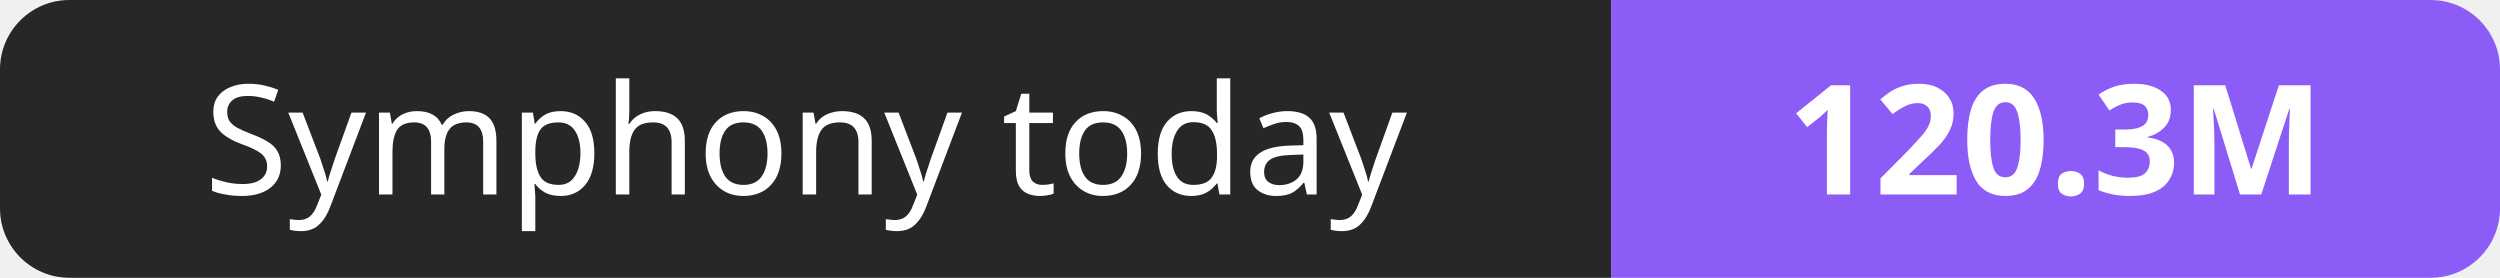
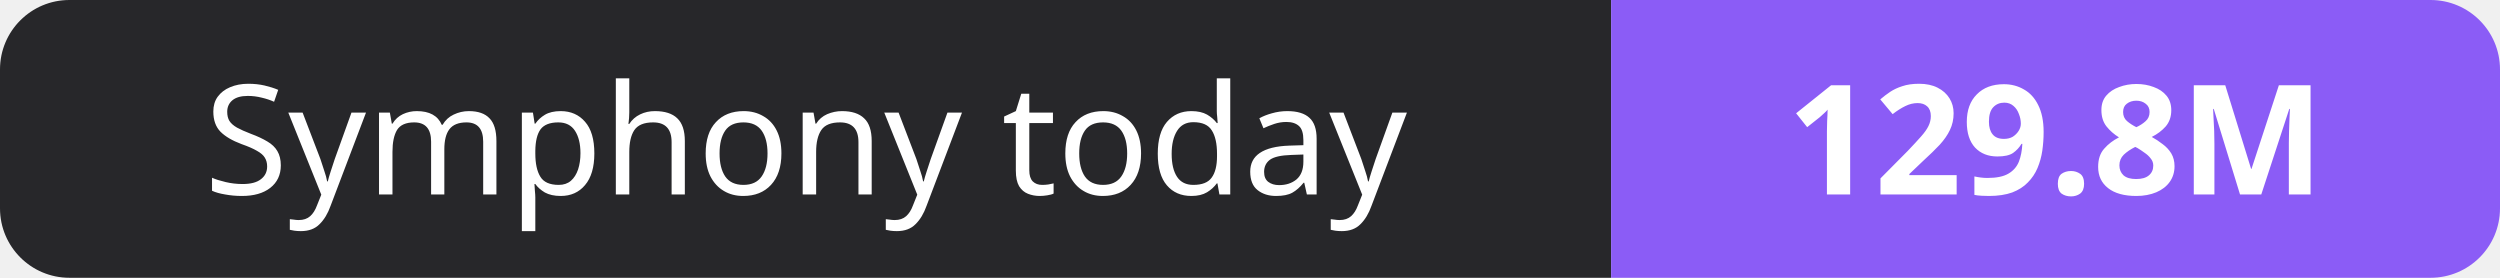
- <svg xmlns="http://www.w3.org/2000/svg" width="180" height="20" role="img" aria-label="Symphony today: 120.3M">
+ <svg xmlns="http://www.w3.org/2000/svg" width="180" height="20" role="img" aria-label="Symphony today: 129.8M">
  <clipPath id="r">
    <rect width="180" height="20" rx="5" fill="#fff" />
  </clipPath>
  <g clip-path="url(#r)">
    <rect width="116" height="20" fill="#27272a" />
    <rect x="116" width="64" height="20" fill="#8b5cf6" />
  </g>
  <g fill="#fff" text-anchor="middle" font-family="Verdana,Geneva,sans-serif" font-size="11">
    <text x="58.0" y="14">Symphony today</text>
-     <text x="148.0" y="14" font-weight="700">120.3M</text>
+     <text x="148.0" y="14" font-weight="700">129.8M</text>
  </g>
</svg>
